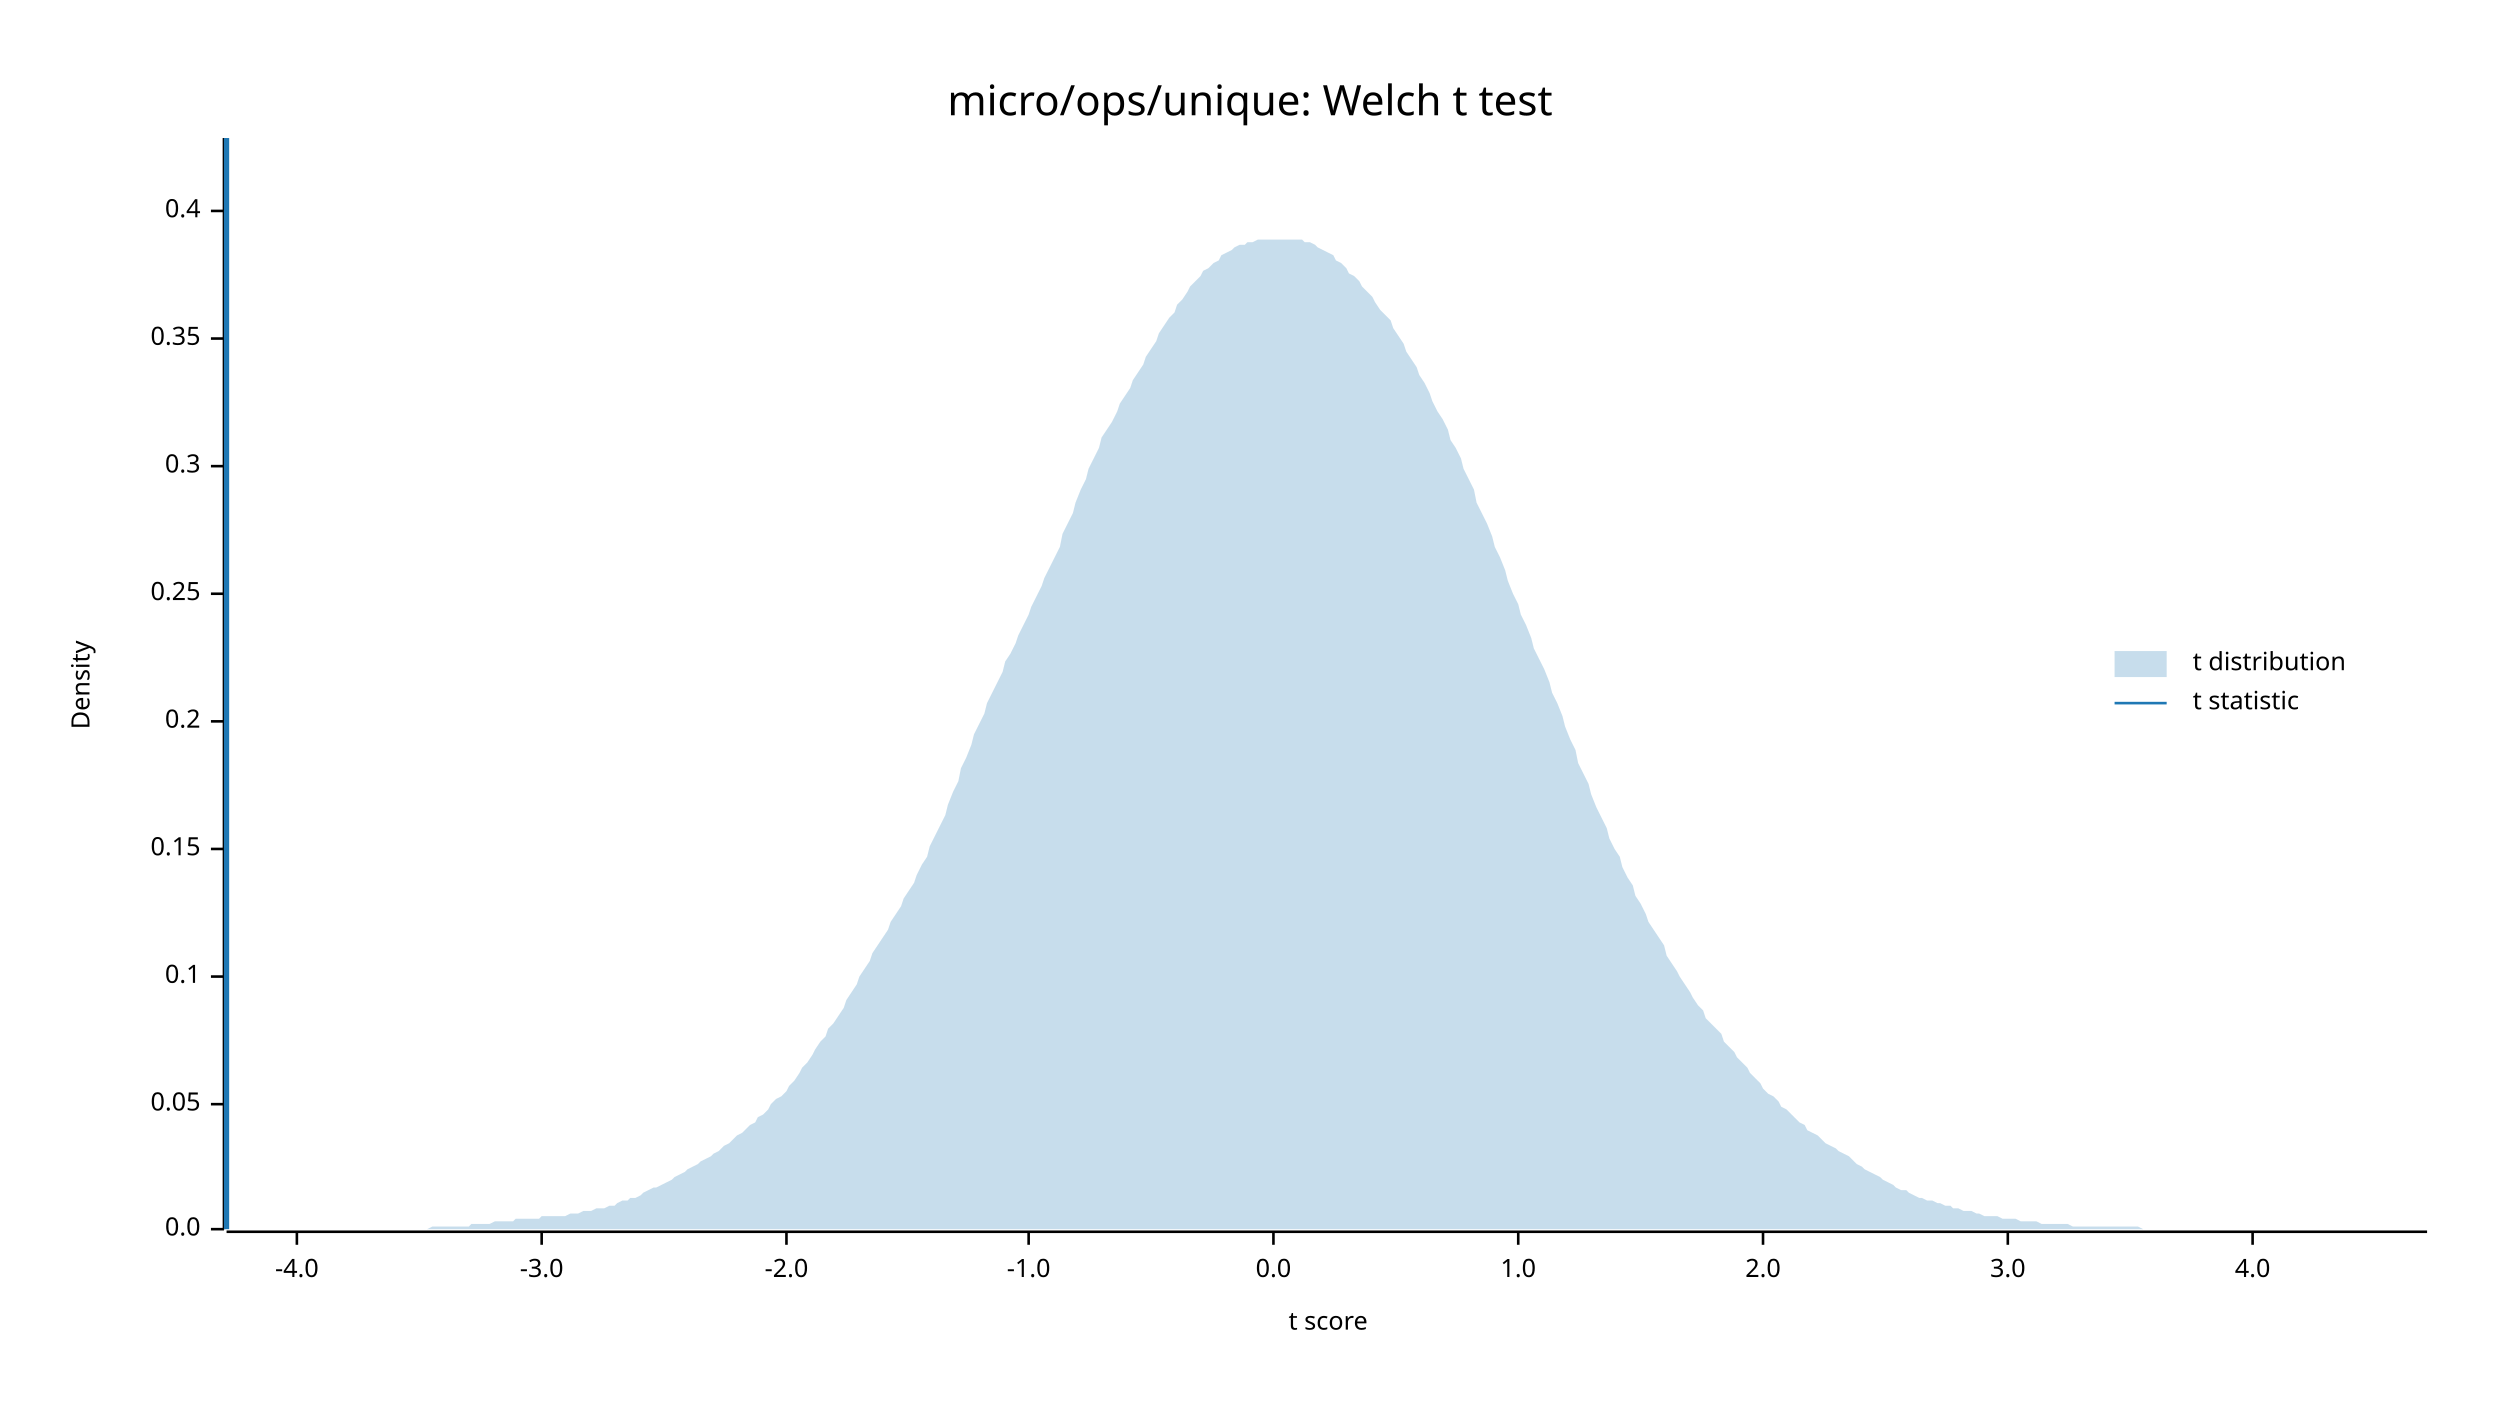
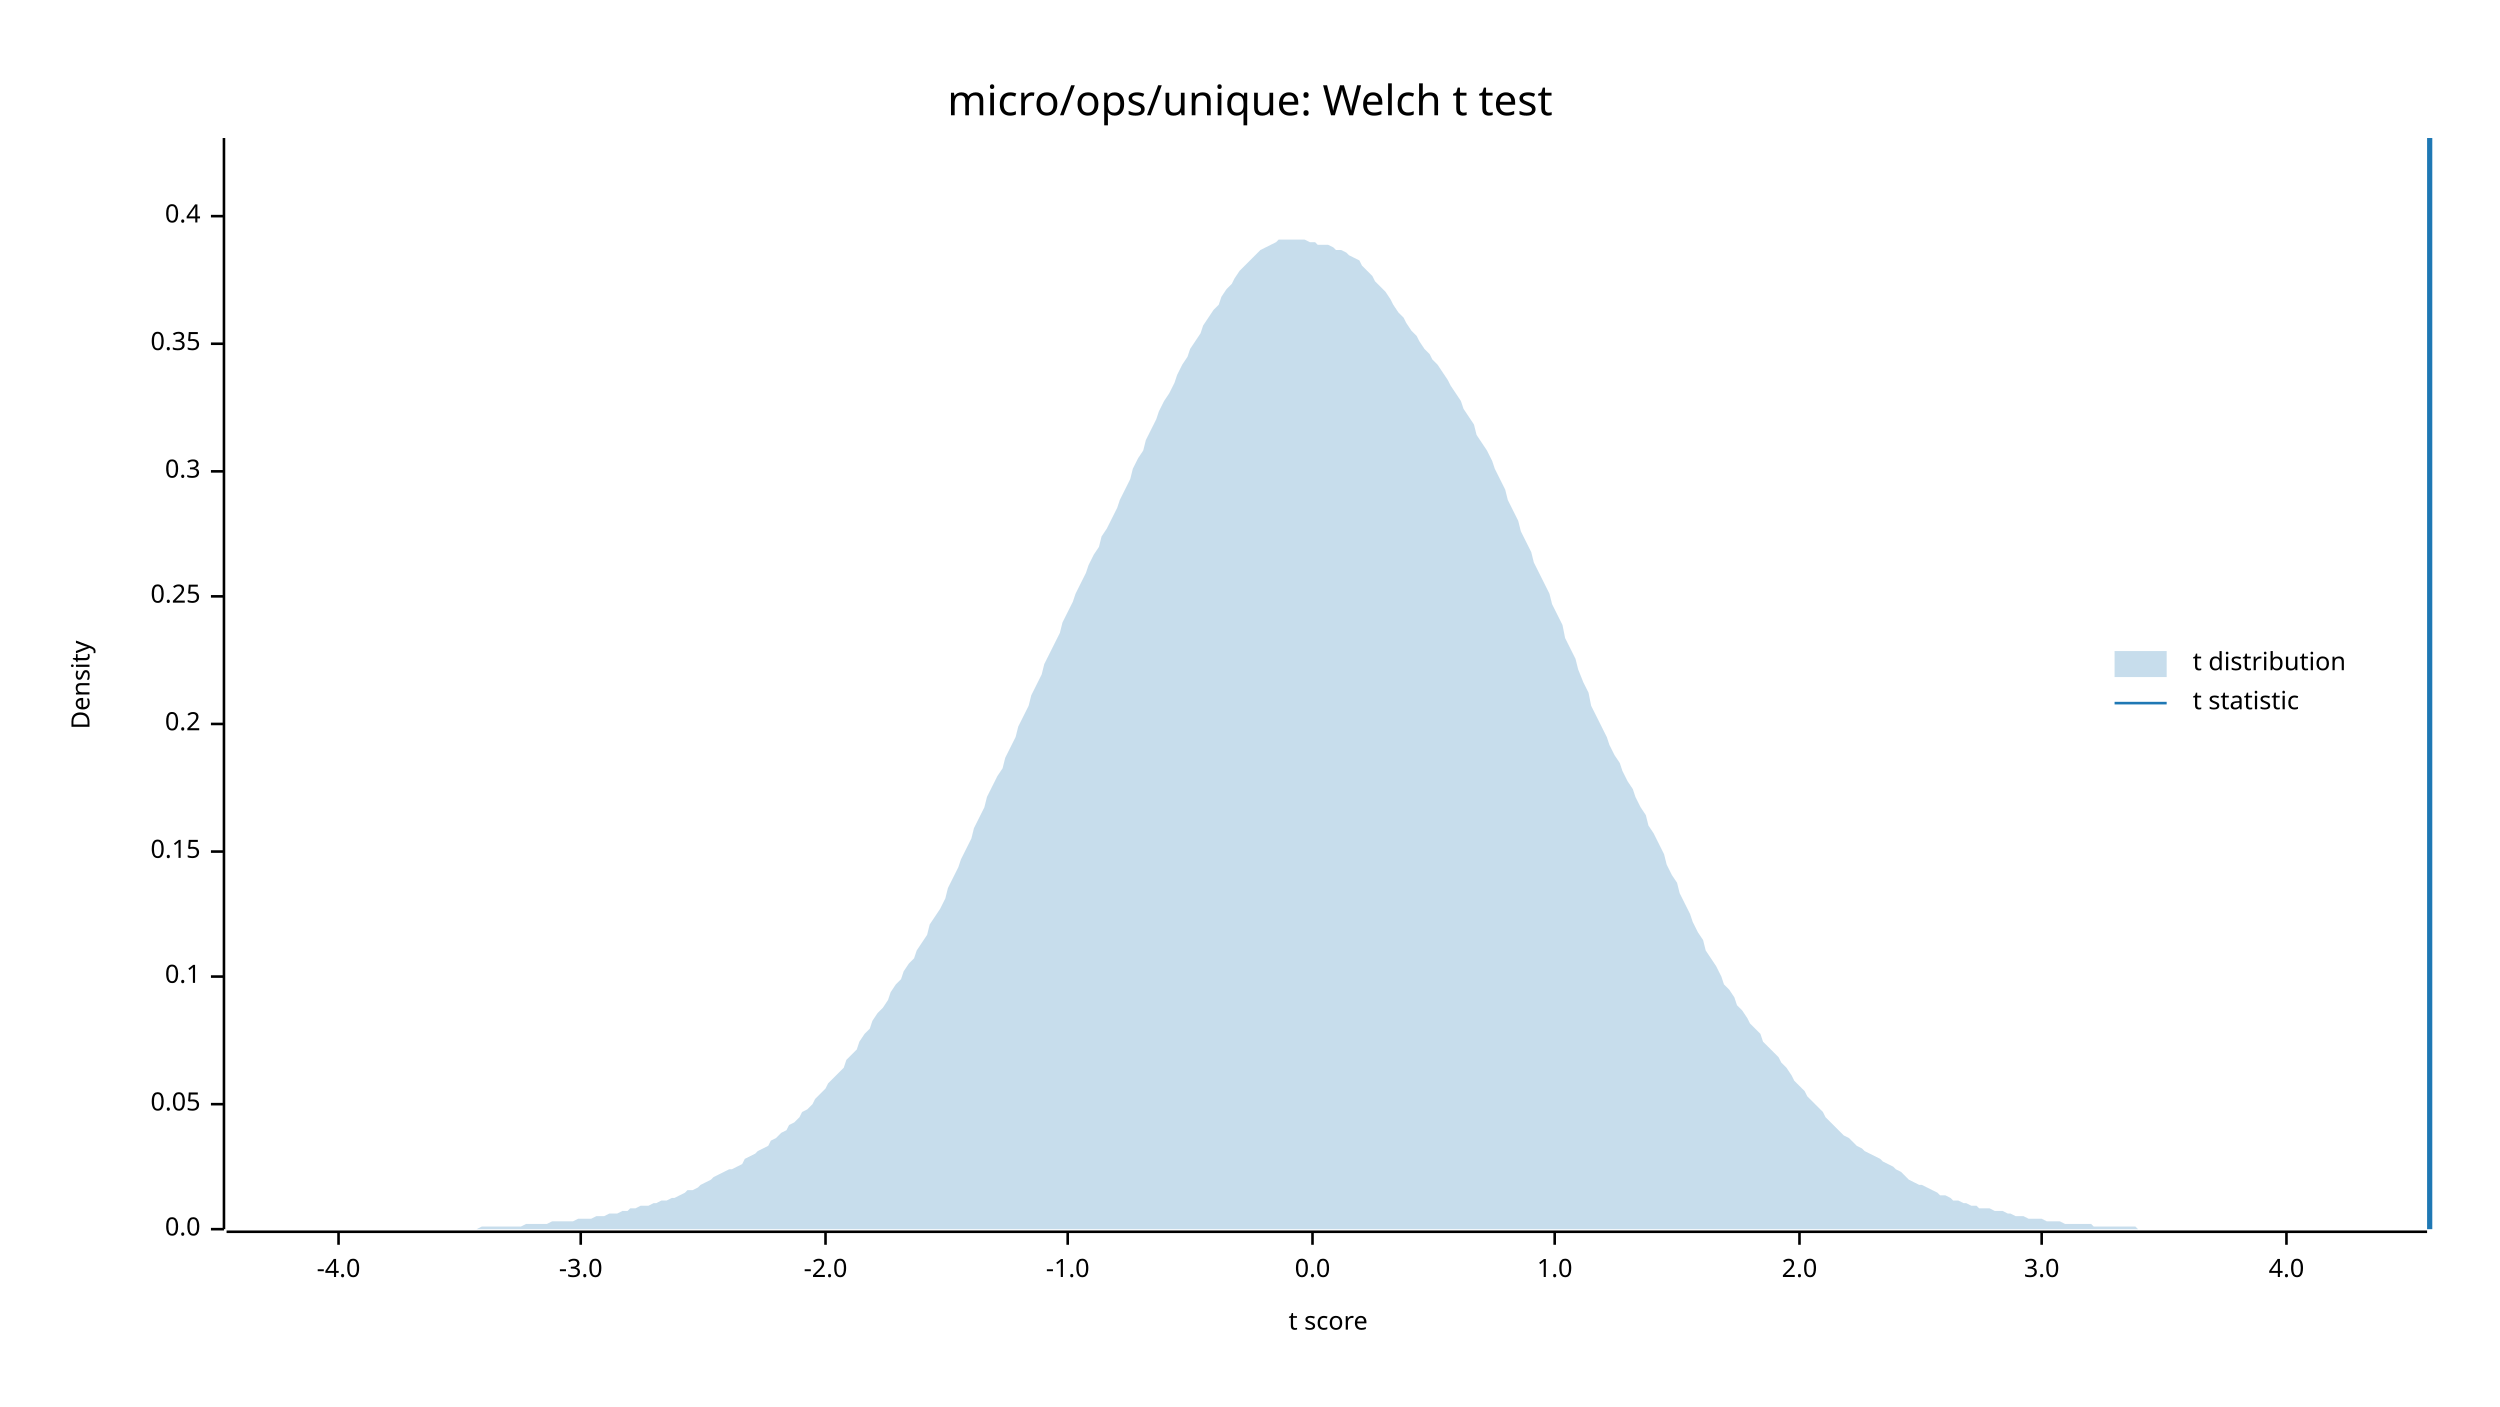
<svg xmlns="http://www.w3.org/2000/svg" width="960" height="540" viewBox="0 0 960 540">
  <text x="480" y="32" dy="0.76em" text-anchor="middle" font-family="sans-serif" font-size="16.129" opacity="1" fill="#000000">
micro/ops/unique: Welch t test
</text>
  <text x="27" y="263" dy="0.76em" text-anchor="middle" font-family="sans-serif" font-size="9.677" opacity="1" fill="#000000" transform="rotate(270, 27, 263)">
Density
</text>
  <text x="510" y="513" dy="-0.5ex" text-anchor="middle" font-family="sans-serif" font-size="9.677" opacity="1" fill="#000000">
t score
</text>
  <polyline fill="none" opacity="1" stroke="#000000" stroke-width="1" points="86,53 86,472 " />
  <text x="77" y="472" dy="0.5ex" text-anchor="end" font-family="sans-serif" font-size="9.677" opacity="1" fill="#000000">
0.0
</text>
  <polyline fill="none" opacity="1" stroke="#000000" stroke-width="1" points="81,472 86,472 " />
  <text x="77" y="424" dy="0.5ex" text-anchor="end" font-family="sans-serif" font-size="9.677" opacity="1" fill="#000000">
0.05
</text>
  <polyline fill="none" opacity="1" stroke="#000000" stroke-width="1" points="81,424 86,424 " />
  <text x="77" y="375" dy="0.5ex" text-anchor="end" font-family="sans-serif" font-size="9.677" opacity="1" fill="#000000">
0.1
</text>
  <polyline fill="none" opacity="1" stroke="#000000" stroke-width="1" points="81,375 86,375 " />
-   <text x="77" y="326" dy="0.5ex" text-anchor="end" font-family="sans-serif" font-size="9.677" opacity="1" fill="#000000">
+   <text x="77" y="327" dy="0.5ex" text-anchor="end" font-family="sans-serif" font-size="9.677" opacity="1" fill="#000000">
0.15
</text>
-   <polyline fill="none" opacity="1" stroke="#000000" stroke-width="1" points="81,326 86,326 " />
-   <text x="77" y="277" dy="0.5ex" text-anchor="end" font-family="sans-serif" font-size="9.677" opacity="1" fill="#000000">
+   <polyline fill="none" opacity="1" stroke="#000000" stroke-width="1" points="81,327 86,327 " />
+   <text x="77" y="278" dy="0.5ex" text-anchor="end" font-family="sans-serif" font-size="9.677" opacity="1" fill="#000000">
0.2
</text>
-   <polyline fill="none" opacity="1" stroke="#000000" stroke-width="1" points="81,277 86,277 " />
-   <text x="77" y="228" dy="0.5ex" text-anchor="end" font-family="sans-serif" font-size="9.677" opacity="1" fill="#000000">
+   <polyline fill="none" opacity="1" stroke="#000000" stroke-width="1" points="81,278 86,278 " />
+   <text x="77" y="229" dy="0.5ex" text-anchor="end" font-family="sans-serif" font-size="9.677" opacity="1" fill="#000000">
0.25
</text>
-   <polyline fill="none" opacity="1" stroke="#000000" stroke-width="1" points="81,228 86,228 " />
-   <text x="77" y="179" dy="0.5ex" text-anchor="end" font-family="sans-serif" font-size="9.677" opacity="1" fill="#000000">
+   <polyline fill="none" opacity="1" stroke="#000000" stroke-width="1" points="81,229 86,229 " />
+   <text x="77" y="181" dy="0.5ex" text-anchor="end" font-family="sans-serif" font-size="9.677" opacity="1" fill="#000000">
0.3
</text>
-   <polyline fill="none" opacity="1" stroke="#000000" stroke-width="1" points="81,179 86,179 " />
-   <text x="77" y="130" dy="0.5ex" text-anchor="end" font-family="sans-serif" font-size="9.677" opacity="1" fill="#000000">
+   <polyline fill="none" opacity="1" stroke="#000000" stroke-width="1" points="81,181 86,181 " />
+   <text x="77" y="132" dy="0.5ex" text-anchor="end" font-family="sans-serif" font-size="9.677" opacity="1" fill="#000000">
0.35
</text>
-   <polyline fill="none" opacity="1" stroke="#000000" stroke-width="1" points="81,130 86,130 " />
-   <text x="77" y="81" dy="0.5ex" text-anchor="end" font-family="sans-serif" font-size="9.677" opacity="1" fill="#000000">
+   <polyline fill="none" opacity="1" stroke="#000000" stroke-width="1" points="81,132 86,132 " />
+   <text x="77" y="83" dy="0.5ex" text-anchor="end" font-family="sans-serif" font-size="9.677" opacity="1" fill="#000000">
0.4
</text>
-   <polyline fill="none" opacity="1" stroke="#000000" stroke-width="1" points="81,81 86,81 " />
+   <polyline fill="none" opacity="1" stroke="#000000" stroke-width="1" points="81,83 86,83 " />
  <polyline fill="none" opacity="1" stroke="#000000" stroke-width="1" points="87,473 932,473 " />
-   <text x="114" y="483" dy="0.76em" text-anchor="middle" font-family="sans-serif" font-size="9.677" opacity="1" fill="#000000">
+   <text x="130" y="483" dy="0.76em" text-anchor="middle" font-family="sans-serif" font-size="9.677" opacity="1" fill="#000000">
-4.0
</text>
-   <polyline fill="none" opacity="1" stroke="#000000" stroke-width="1" points="114,473 114,478 " />
-   <text x="208" y="483" dy="0.76em" text-anchor="middle" font-family="sans-serif" font-size="9.677" opacity="1" fill="#000000">
+   <polyline fill="none" opacity="1" stroke="#000000" stroke-width="1" points="130,473 130,478 " />
+   <text x="223" y="483" dy="0.76em" text-anchor="middle" font-family="sans-serif" font-size="9.677" opacity="1" fill="#000000">
-3.0
</text>
-   <polyline fill="none" opacity="1" stroke="#000000" stroke-width="1" points="208,473 208,478 " />
-   <text x="302" y="483" dy="0.76em" text-anchor="middle" font-family="sans-serif" font-size="9.677" opacity="1" fill="#000000">
+   <polyline fill="none" opacity="1" stroke="#000000" stroke-width="1" points="223,473 223,478 " />
+   <text x="317" y="483" dy="0.76em" text-anchor="middle" font-family="sans-serif" font-size="9.677" opacity="1" fill="#000000">
-2.0
</text>
-   <polyline fill="none" opacity="1" stroke="#000000" stroke-width="1" points="302,473 302,478 " />
-   <text x="395" y="483" dy="0.76em" text-anchor="middle" font-family="sans-serif" font-size="9.677" opacity="1" fill="#000000">
+   <polyline fill="none" opacity="1" stroke="#000000" stroke-width="1" points="317,473 317,478 " />
+   <text x="410" y="483" dy="0.76em" text-anchor="middle" font-family="sans-serif" font-size="9.677" opacity="1" fill="#000000">
-1.0
</text>
-   <polyline fill="none" opacity="1" stroke="#000000" stroke-width="1" points="395,473 395,478 " />
-   <text x="489" y="483" dy="0.76em" text-anchor="middle" font-family="sans-serif" font-size="9.677" opacity="1" fill="#000000">
+   <polyline fill="none" opacity="1" stroke="#000000" stroke-width="1" points="410,473 410,478 " />
+   <text x="504" y="483" dy="0.76em" text-anchor="middle" font-family="sans-serif" font-size="9.677" opacity="1" fill="#000000">
0.0
</text>
-   <polyline fill="none" opacity="1" stroke="#000000" stroke-width="1" points="489,473 489,478 " />
-   <text x="583" y="483" dy="0.76em" text-anchor="middle" font-family="sans-serif" font-size="9.677" opacity="1" fill="#000000">
+   <polyline fill="none" opacity="1" stroke="#000000" stroke-width="1" points="504,473 504,478 " />
+   <text x="597" y="483" dy="0.76em" text-anchor="middle" font-family="sans-serif" font-size="9.677" opacity="1" fill="#000000">
1.0
</text>
-   <polyline fill="none" opacity="1" stroke="#000000" stroke-width="1" points="583,473 583,478 " />
-   <text x="677" y="483" dy="0.76em" text-anchor="middle" font-family="sans-serif" font-size="9.677" opacity="1" fill="#000000">
+   <polyline fill="none" opacity="1" stroke="#000000" stroke-width="1" points="597,473 597,478 " />
+   <text x="691" y="483" dy="0.76em" text-anchor="middle" font-family="sans-serif" font-size="9.677" opacity="1" fill="#000000">
2.0
</text>
-   <polyline fill="none" opacity="1" stroke="#000000" stroke-width="1" points="677,473 677,478 " />
-   <text x="771" y="483" dy="0.76em" text-anchor="middle" font-family="sans-serif" font-size="9.677" opacity="1" fill="#000000">
+   <polyline fill="none" opacity="1" stroke="#000000" stroke-width="1" points="691,473 691,478 " />
+   <text x="784" y="483" dy="0.76em" text-anchor="middle" font-family="sans-serif" font-size="9.677" opacity="1" fill="#000000">
3.0
</text>
-   <polyline fill="none" opacity="1" stroke="#000000" stroke-width="1" points="771,473 771,478 " />
-   <text x="865" y="483" dy="0.76em" text-anchor="middle" font-family="sans-serif" font-size="9.677" opacity="1" fill="#000000">
+   <polyline fill="none" opacity="1" stroke="#000000" stroke-width="1" points="784,473 784,478 " />
+   <text x="878" y="483" dy="0.76em" text-anchor="middle" font-family="sans-serif" font-size="9.677" opacity="1" fill="#000000">
4.0
</text>
-   <polyline fill="none" opacity="1" stroke="#000000" stroke-width="1" points="865,473 865,478 " />
-   <polygon opacity="0.25" fill="#1F78B4" points="87,472 88,472 90,472 92,472 93,472 95,472 97,472 98,472 100,472 102,472 103,472 105,472 107,472 109,472 110,472 112,472 114,472 115,472 117,472 119,472 120,472 122,472 124,472 125,472 127,472 129,472 131,472 132,472 134,472 136,472 137,472 139,472 141,472 142,472 144,472 146,472 147,472 149,472 151,472 153,472 154,472 156,472 158,472 159,472 161,472 163,472 164,472 166,471 168,471 169,471 171,471 173,471 175,471 176,471 178,471 180,471 181,470 183,470 185,470 186,470 188,470 190,469 191,469 193,469 195,469 197,469 198,468 200,468 202,468 203,468 205,468 207,468 208,467 210,467 212,467 214,467 215,467 217,467 219,466 220,466 222,466 224,465 225,465 227,465 229,464 230,464 232,464 234,463 236,463 237,462 239,461 241,461 242,460 244,460 246,459 247,458 249,457 251,456 252,456 254,455 256,454 258,453 259,452 261,451 263,450 264,449 266,448 268,447 269,446 271,445 273,444 274,443 276,442 278,440 280,439 281,438 283,436 285,435 286,434 288,432 290,431 291,429 293,428 295,426 296,424 298,422 300,421 302,419 303,417 305,415 307,412 308,410 310,408 312,405 313,403 315,400 317,398 318,395 320,393 322,390 324,387 325,384 327,381 329,378 330,375 332,372 334,369 335,366 337,363 339,360 341,357 342,354 344,351 346,348 347,345 349,342 351,339 352,336 354,332 356,329 357,325 359,321 361,317 363,313 364,309 366,304 368,300 369,295 371,291 373,286 374,282 376,278 378,274 379,270 381,266 383,262 385,258 386,254 388,251 390,247 391,244 393,240 395,236 396,233 398,229 400,225 401,222 403,218 405,214 407,210 408,205 410,201 412,197 413,193 415,188 417,184 418,180 420,176 422,172 423,168 425,165 427,162 429,158 430,155 432,152 434,149 435,146 437,143 439,140 440,137 442,134 444,131 445,128 447,125 449,122 451,120 452,117 454,115 456,112 457,110 459,108 461,106 462,104 464,103 466,101 468,100 469,98 471,97 473,96 474,95 476,94 478,94 479,93 481,93 483,92 484,92 486,92 488,92 490,92 491,92 493,92 495,92 496,92 498,92 500,92 501,93 503,93 505,94 506,95 508,96 510,97 512,98 513,100 515,101 517,103 518,105 520,106 522,108 523,110 525,112 527,114 528,116 530,119 532,121 534,123 535,126 537,129 539,132 540,135 542,138 544,141 545,144 547,147 549,151 550,154 552,158 554,161 556,165 557,169 559,172 561,176 562,180 564,184 566,188 567,193 569,197 571,201 573,206 574,210 576,214 578,219 579,223 581,228 583,232 584,236 586,240 588,245 589,249 591,253 593,257 595,262 596,266 598,270 600,275 601,279 603,284 605,288 606,293 608,297 610,301 611,305 613,310 615,314 617,318 618,322 620,326 622,329 623,333 625,337 627,340 628,344 630,347 632,351 633,354 635,357 637,360 639,363 640,367 642,370 644,373 645,375 647,378 649,381 650,383 652,386 654,388 655,391 657,393 659,395 661,397 662,400 664,402 666,404 667,406 669,408 671,410 672,412 674,414 676,416 677,418 679,420 681,421 683,423 684,425 686,426 688,428 689,429 691,431 693,432 694,434 696,435 698,436 700,438 701,439 703,440 705,441 706,442 708,443 710,444 711,445 713,447 715,448 716,449 718,450 720,451 722,452 723,453 725,454 727,455 728,456 730,457 732,457 733,458 735,459 737,460 738,460 740,461 742,461 744,462 745,462 747,463 749,463 750,464 752,464 754,465 755,465 757,465 759,466 760,466 762,467 764,467 766,467 767,467 769,468 771,468 772,468 774,468 776,469 777,469 779,469 781,469 782,469 784,470 786,470 788,470 789,470 791,470 793,470 794,470 796,471 798,471 799,471 801,471 803,471 804,471 806,471 808,471 810,471 811,471 813,471 815,471 816,471 818,471 820,471 821,471 823,472 825,472 827,472 828,472 830,472 832,472 833,472 835,472 837,472 838,472 840,472 842,472 843,472 845,472 847,472 849,472 850,472 852,472 854,472 855,472 857,472 859,472 860,472 862,472 864,472 865,472 867,472 869,472 871,472 872,472 874,472 876,472 877,472 879,472 881,472 882,472 884,472 886,472 887,472 889,472 891,472 893,472 894,472 896,472 898,472 899,472 901,472 903,472 904,472 906,472 908,472 909,472 911,472 913,472 915,472 916,472 918,472 920,472 921,472 923,472 925,472 926,472 928,472 930,472 932,472 932,472 87,472 " />
-   <polyline fill="none" opacity="1" stroke="#1F78B4" stroke-width="2" points="87,472 87,53 " />
+   <polyline fill="none" opacity="1" stroke="#000000" stroke-width="1" points="878,473 878,478 " />
+   <polygon opacity="0.25" fill="#1F78B4" points="87,472 88,472 90,472 92,472 93,472 95,472 97,472 98,472 100,472 102,472 103,472 105,472 107,472 109,472 110,472 112,472 114,472 115,472 117,472 119,472 120,472 122,472 124,472 125,472 127,472 129,472 131,472 132,472 134,472 136,472 137,472 139,472 141,472 142,472 144,472 146,472 147,472 149,472 151,472 153,472 154,472 156,472 158,472 159,472 161,472 163,472 164,472 166,472 168,472 169,472 171,472 173,472 175,472 176,472 178,472 180,472 181,472 183,472 185,471 186,471 188,471 190,471 191,471 193,471 195,471 197,471 198,471 200,471 202,470 203,470 205,470 207,470 208,470 210,470 212,469 214,469 215,469 217,469 219,469 220,469 222,468 224,468 225,468 227,468 229,467 230,467 232,467 234,466 236,466 237,466 239,465 241,465 242,464 244,464 246,463 247,463 249,463 251,462 252,462 254,461 256,461 258,460 259,460 261,459 263,458 264,457 266,457 268,456 269,455 271,454 273,453 274,452 276,451 278,450 280,449 281,449 283,448 285,447 286,445 288,444 290,443 291,442 293,441 295,440 296,438 298,437 300,435 302,434 303,432 305,431 307,429 308,427 310,426 312,424 313,422 315,420 317,418 318,416 320,414 322,412 324,410 325,407 327,405 329,403 330,400 332,397 334,395 335,392 337,389 339,387 341,384 342,381 344,378 346,376 347,373 349,370 351,368 352,365 354,362 356,359 357,355 359,352 361,349 363,345 364,341 366,337 368,333 369,330 371,326 373,322 374,318 376,314 378,310 379,306 381,302 383,298 385,295 386,291 388,287 390,283 391,279 393,275 395,271 396,267 398,263 400,259 401,255 403,251 405,247 407,243 408,239 410,235 412,231 413,228 415,224 417,220 418,217 420,213 422,210 423,206 425,203 427,199 429,195 430,192 432,188 434,184 435,180 437,176 439,173 440,169 442,165 444,161 445,158 447,154 449,151 451,147 452,144 454,140 456,137 457,134 459,131 461,128 462,125 464,122 466,119 468,117 469,114 471,111 473,109 474,107 476,104 478,102 479,101 481,99 483,97 484,96 486,95 488,94 490,93 491,92 493,92 495,92 496,92 498,92 500,92 501,92 503,93 505,93 506,94 508,94 510,94 512,95 513,96 515,96 517,97 518,98 520,99 522,100 523,102 525,104 527,106 528,108 530,110 532,112 534,115 535,117 537,120 539,122 540,124 542,127 544,129 545,131 547,134 549,136 550,138 552,140 554,143 556,146 557,148 559,151 561,154 562,157 564,160 566,163 567,167 569,170 571,173 573,177 574,180 576,184 578,188 579,192 581,196 583,200 584,204 586,208 588,212 589,216 591,220 593,224 595,228 596,232 598,236 600,240 601,245 603,249 605,253 606,257 608,262 610,266 611,271 613,275 615,279 617,283 618,286 620,290 622,293 623,296 625,300 627,303 628,306 630,310 632,313 633,317 635,320 637,324 639,328 640,332 642,336 644,339 645,343 647,347 649,351 650,354 652,358 654,361 655,365 657,368 659,371 661,375 662,378 664,380 666,383 667,386 669,388 671,391 672,393 674,395 676,397 677,400 679,402 681,404 683,406 684,408 686,410 688,413 689,415 691,417 693,419 694,421 696,423 698,425 700,427 701,429 703,431 705,433 706,434 708,436 710,437 711,438 713,440 715,441 716,442 718,443 720,444 722,445 723,446 725,447 727,448 728,449 730,450 732,452 733,453 735,454 737,455 738,455 740,456 742,457 744,458 745,459 747,459 749,460 750,461 752,461 754,462 755,462 757,463 759,463 760,464 762,464 764,464 766,465 767,465 769,465 771,466 772,466 774,467 776,467 777,467 779,468 781,468 782,468 784,468 786,469 788,469 789,469 791,469 793,470 794,470 796,470 798,470 799,470 801,470 803,470 804,471 806,471 808,471 810,471 811,471 813,471 815,471 816,471 818,471 820,471 821,472 823,472 825,472 827,472 828,472 830,472 832,472 833,472 835,472 837,472 838,472 840,472 842,472 843,472 845,472 847,472 849,472 850,472 852,472 854,472 855,472 857,472 859,472 860,472 862,472 864,472 865,472 867,472 869,472 871,472 872,472 874,472 876,472 877,472 879,472 881,472 882,472 884,472 886,472 887,472 889,472 891,472 893,472 894,472 896,472 898,472 899,472 901,472 903,472 904,472 906,472 908,472 909,472 911,472 913,472 915,472 916,472 918,472 920,472 921,472 923,472 925,472 926,472 928,472 930,472 932,472 932,472 87,472 " />
+   <polyline fill="none" opacity="1" stroke="#1F78B4" stroke-width="2" points="933,472 933,53 " />
  <text x="842" y="250" dy="0.76em" text-anchor="start" font-family="sans-serif" font-size="9.677" opacity="1" fill="#000000">
t distribution
</text>
  <text x="842" y="265" dy="0.76em" text-anchor="start" font-family="sans-serif" font-size="9.677" opacity="1" fill="#000000">
t statistic
</text>
  <rect x="812" y="250" width="20" height="10" opacity="0.25" fill="#1F78B4" stroke="none" />
  <polyline fill="none" opacity="1" stroke="#1F78B4" stroke-width="1" points="812,270 832,270 " />
</svg>
